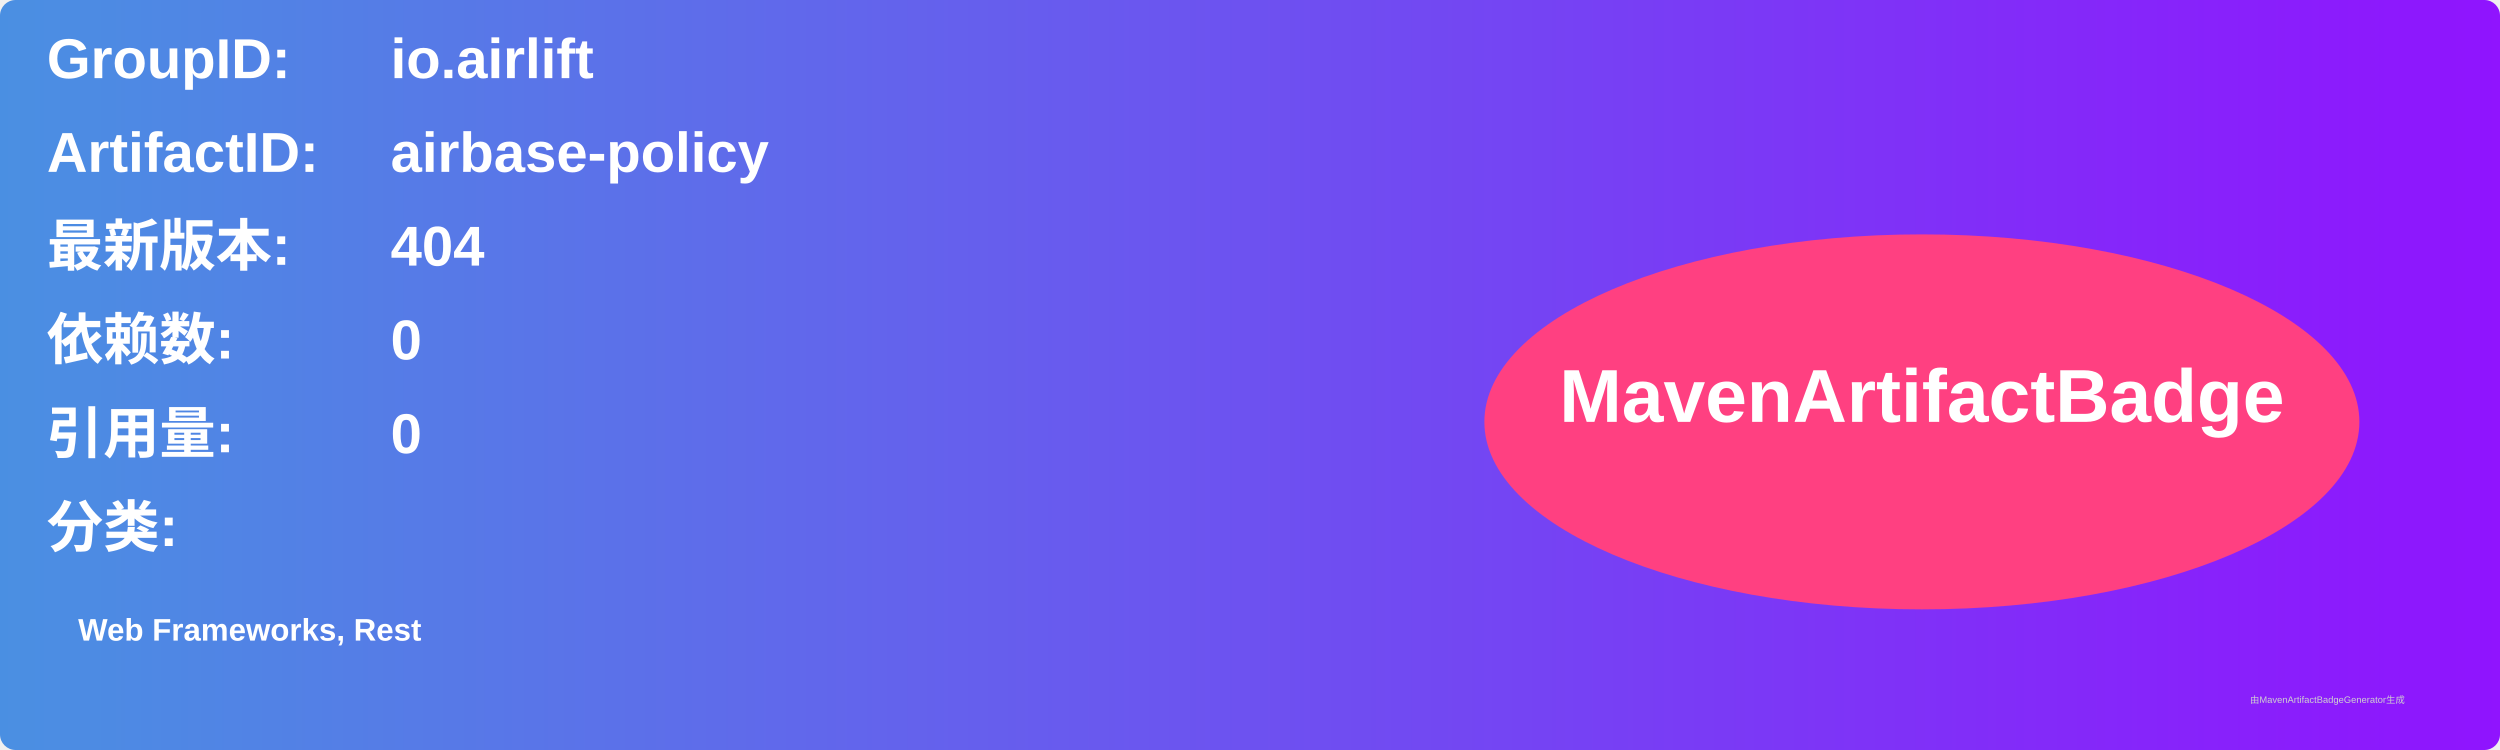
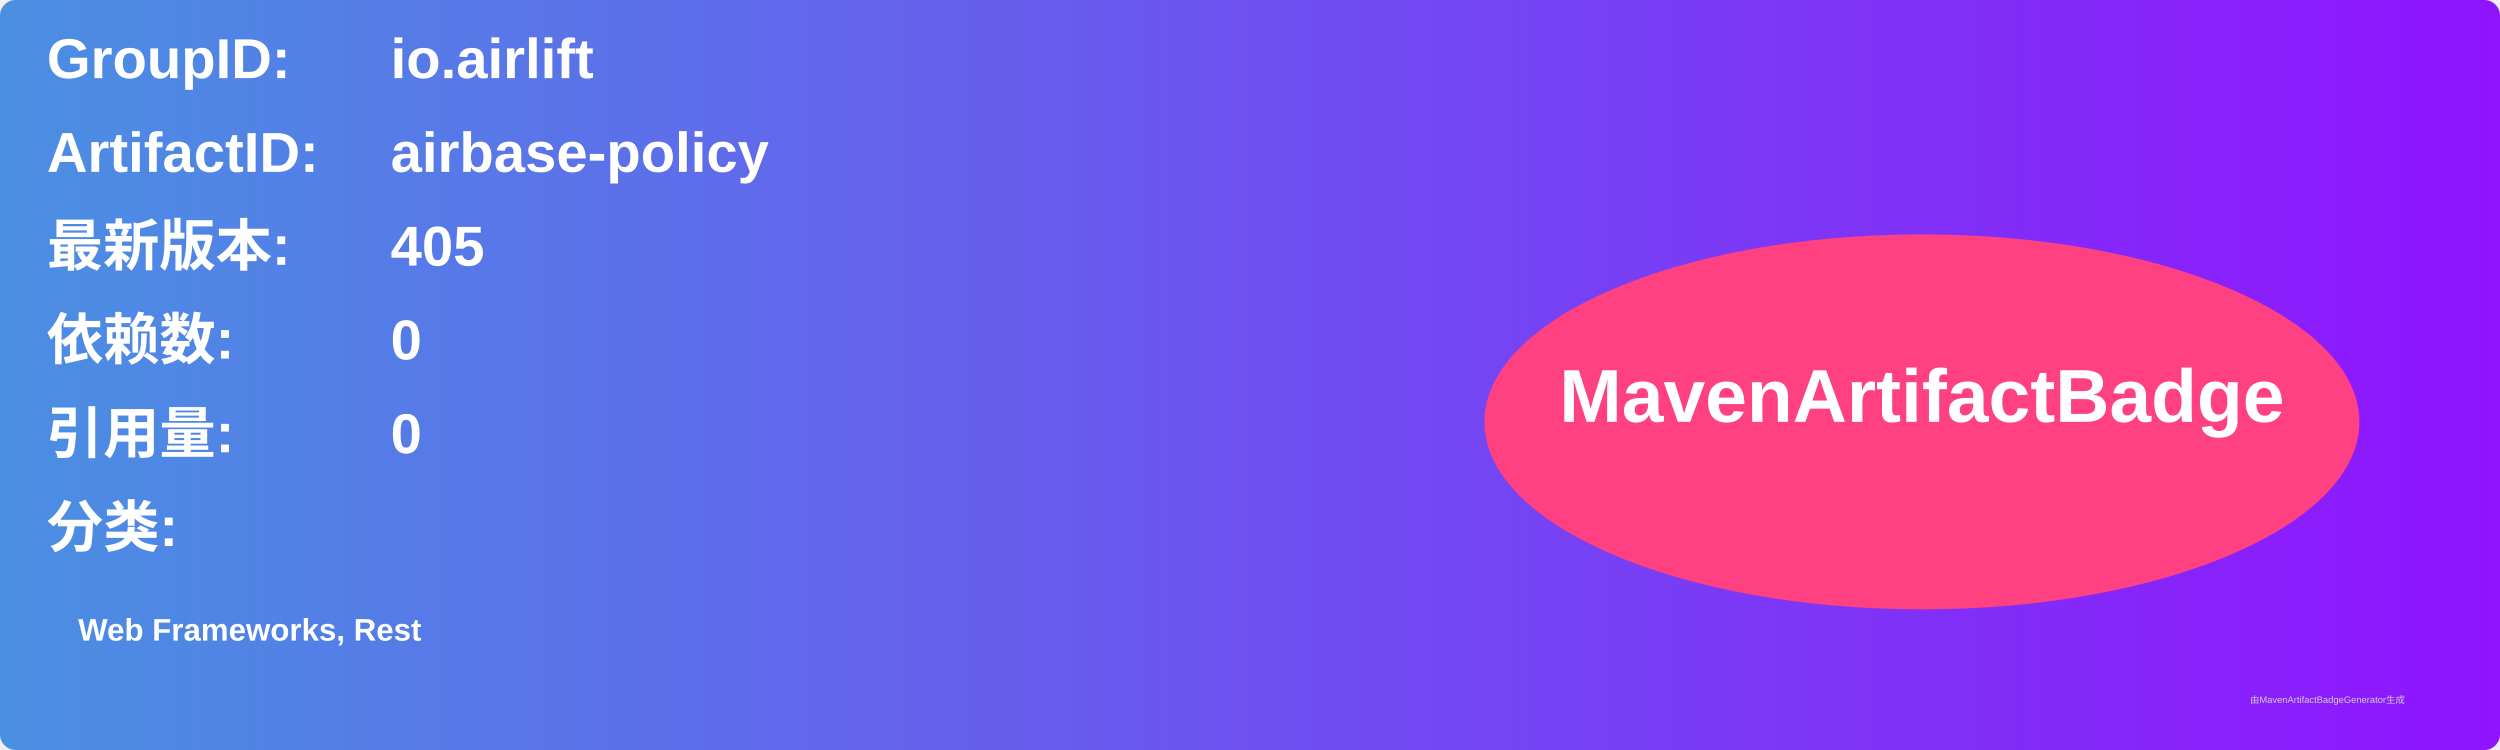
<svg xmlns="http://www.w3.org/2000/svg" width="800" height="240" viewBox="0 0 800 240">
  <linearGradient id="grad" x1="0%" y1="0%" x2="100%" y2="0%">
    <stop offset="0%" stop-color="#4a90e2" />
    <stop offset="100%" stop-color="#9013fe" />
  </linearGradient>
  <rect width="100%" height="100%" rx="5" ry="5" fill="url(#grad)" />
  <g transform="translate(15, 15)">
    <text x="0" y="10" font-family="Arial" font-size="18" fill="white" font-weight="bold" width="260">GroupID:</text>
    <text x="110" y="10" font-family="Arial" font-size="18" fill="white" font-weight="bold" width="460">io.airlift</text>
    <text x="0" y="40" font-family="Arial" font-size="18" fill="white" font-weight="bold" width="260">ArtifactID:</text>
    <text x="110" y="40" font-family="Arial" font-size="18" fill="white" font-weight="bold" width="460">airbase-policy</text>
    <text x="0" y="70" font-family="Arial" font-size="18" fill="white" font-weight="bold">最新版本:</text>
    <text x="110" y="70" font-family="Arial" font-size="18" fill="white" font-weight="bold">
-       <tspan font-weight="bold">404</tspan>
+       <tspan font-weight="bold">405</tspan>
    </text>
    <text x="0" y="100" font-family="Arial" font-size="18" fill="white" font-weight="bold">依赖数: </text>
    <text x="110" y="100" font-family="Arial" font-size="18" fill="white">
      <tspan font-weight="bold">0</tspan>
    </text>
    <text x="0" y="130" font-family="Arial" font-size="18" fill="white" font-weight="bold">引用量: </text>
    <text x="110" y="130" font-family="Arial" font-size="18" fill="white">
      <tspan font-weight="bold">0</tspan>
    </text>
    <text x="0" y="160" font-family="Arial" font-size="18" fill="white" font-weight="bold">分类:</text>
    <text x="10" y="190" font-family="Arial" font-size="10" fill="white">
      <tspan font-weight="bold">Web Frameworks, Rest</tspan>
    </text>
    <ellipse cx="600" cy="120" rx="140" ry="60" fill="#ff4081" />
    <text x="600" y="120" text-anchor="middle" font-family="Arial" font-size="24" fill="white" font-weight="bold">MavenArtifactBadge</text>
  </g>
  <text x="720" y="225" font-family="Arial" font-size="3" fill="#d0d0d0">由MavenArtifactBadgeGenerator生成</text>
</svg>
